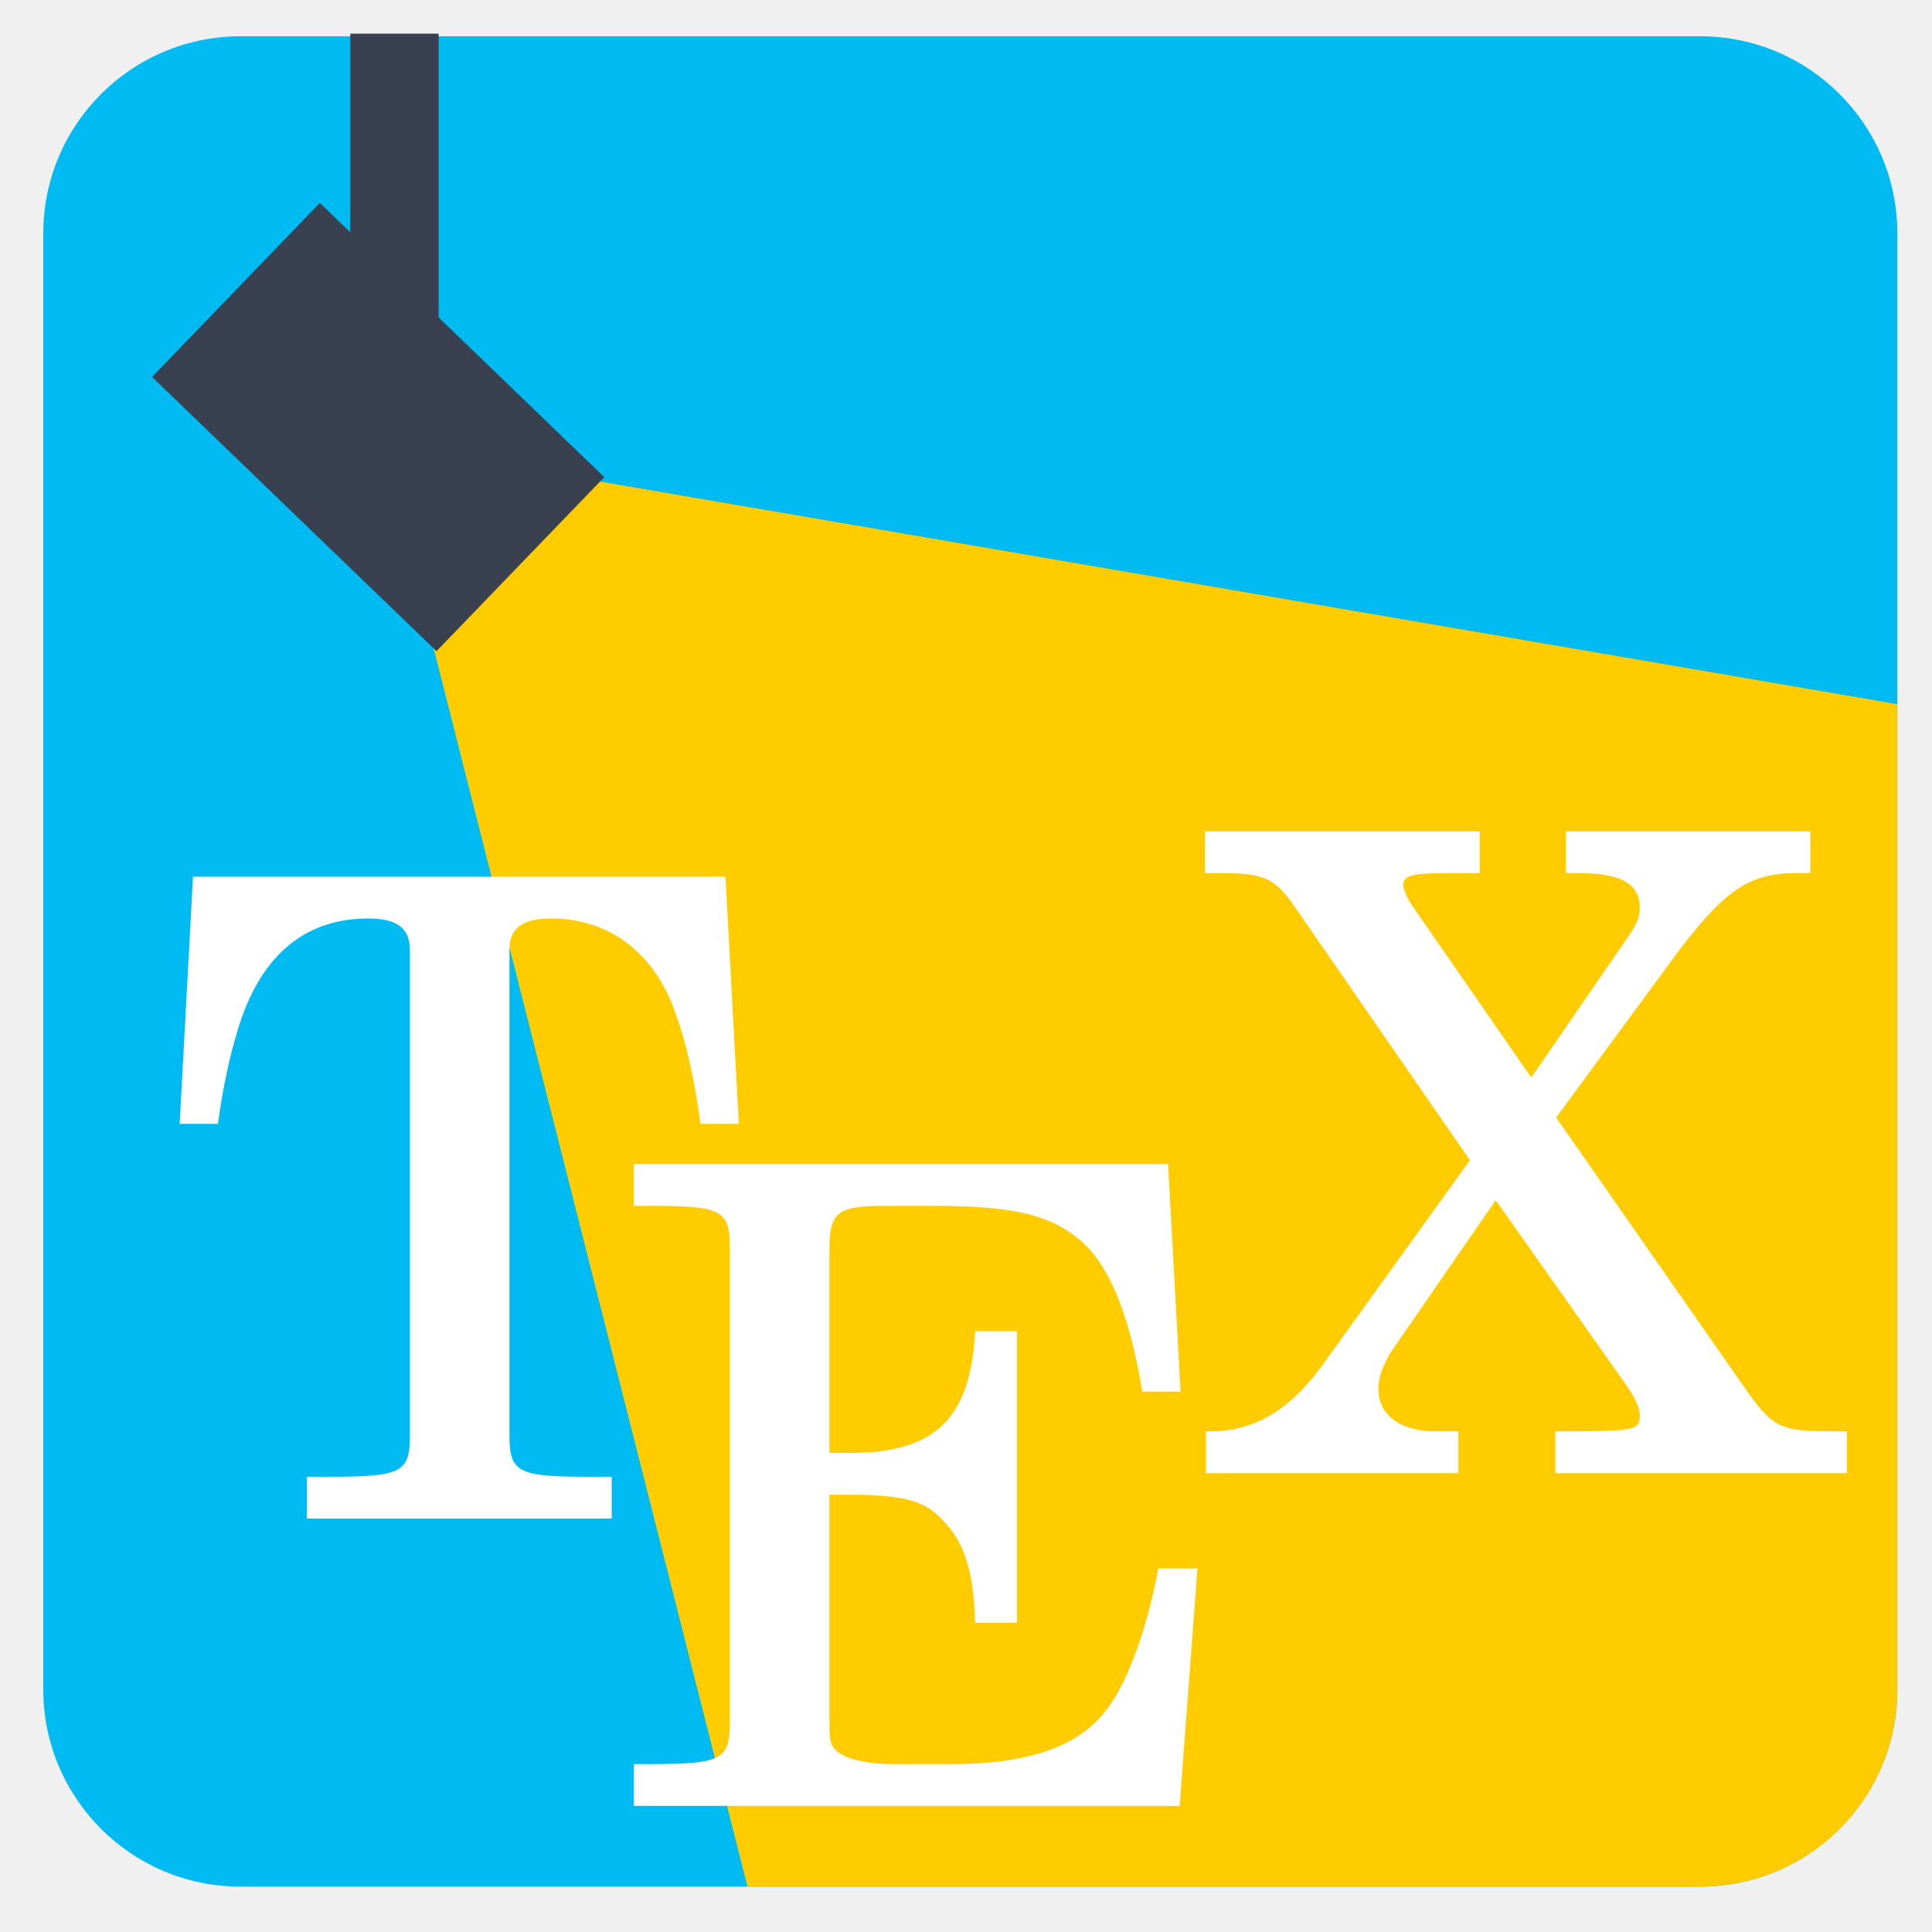
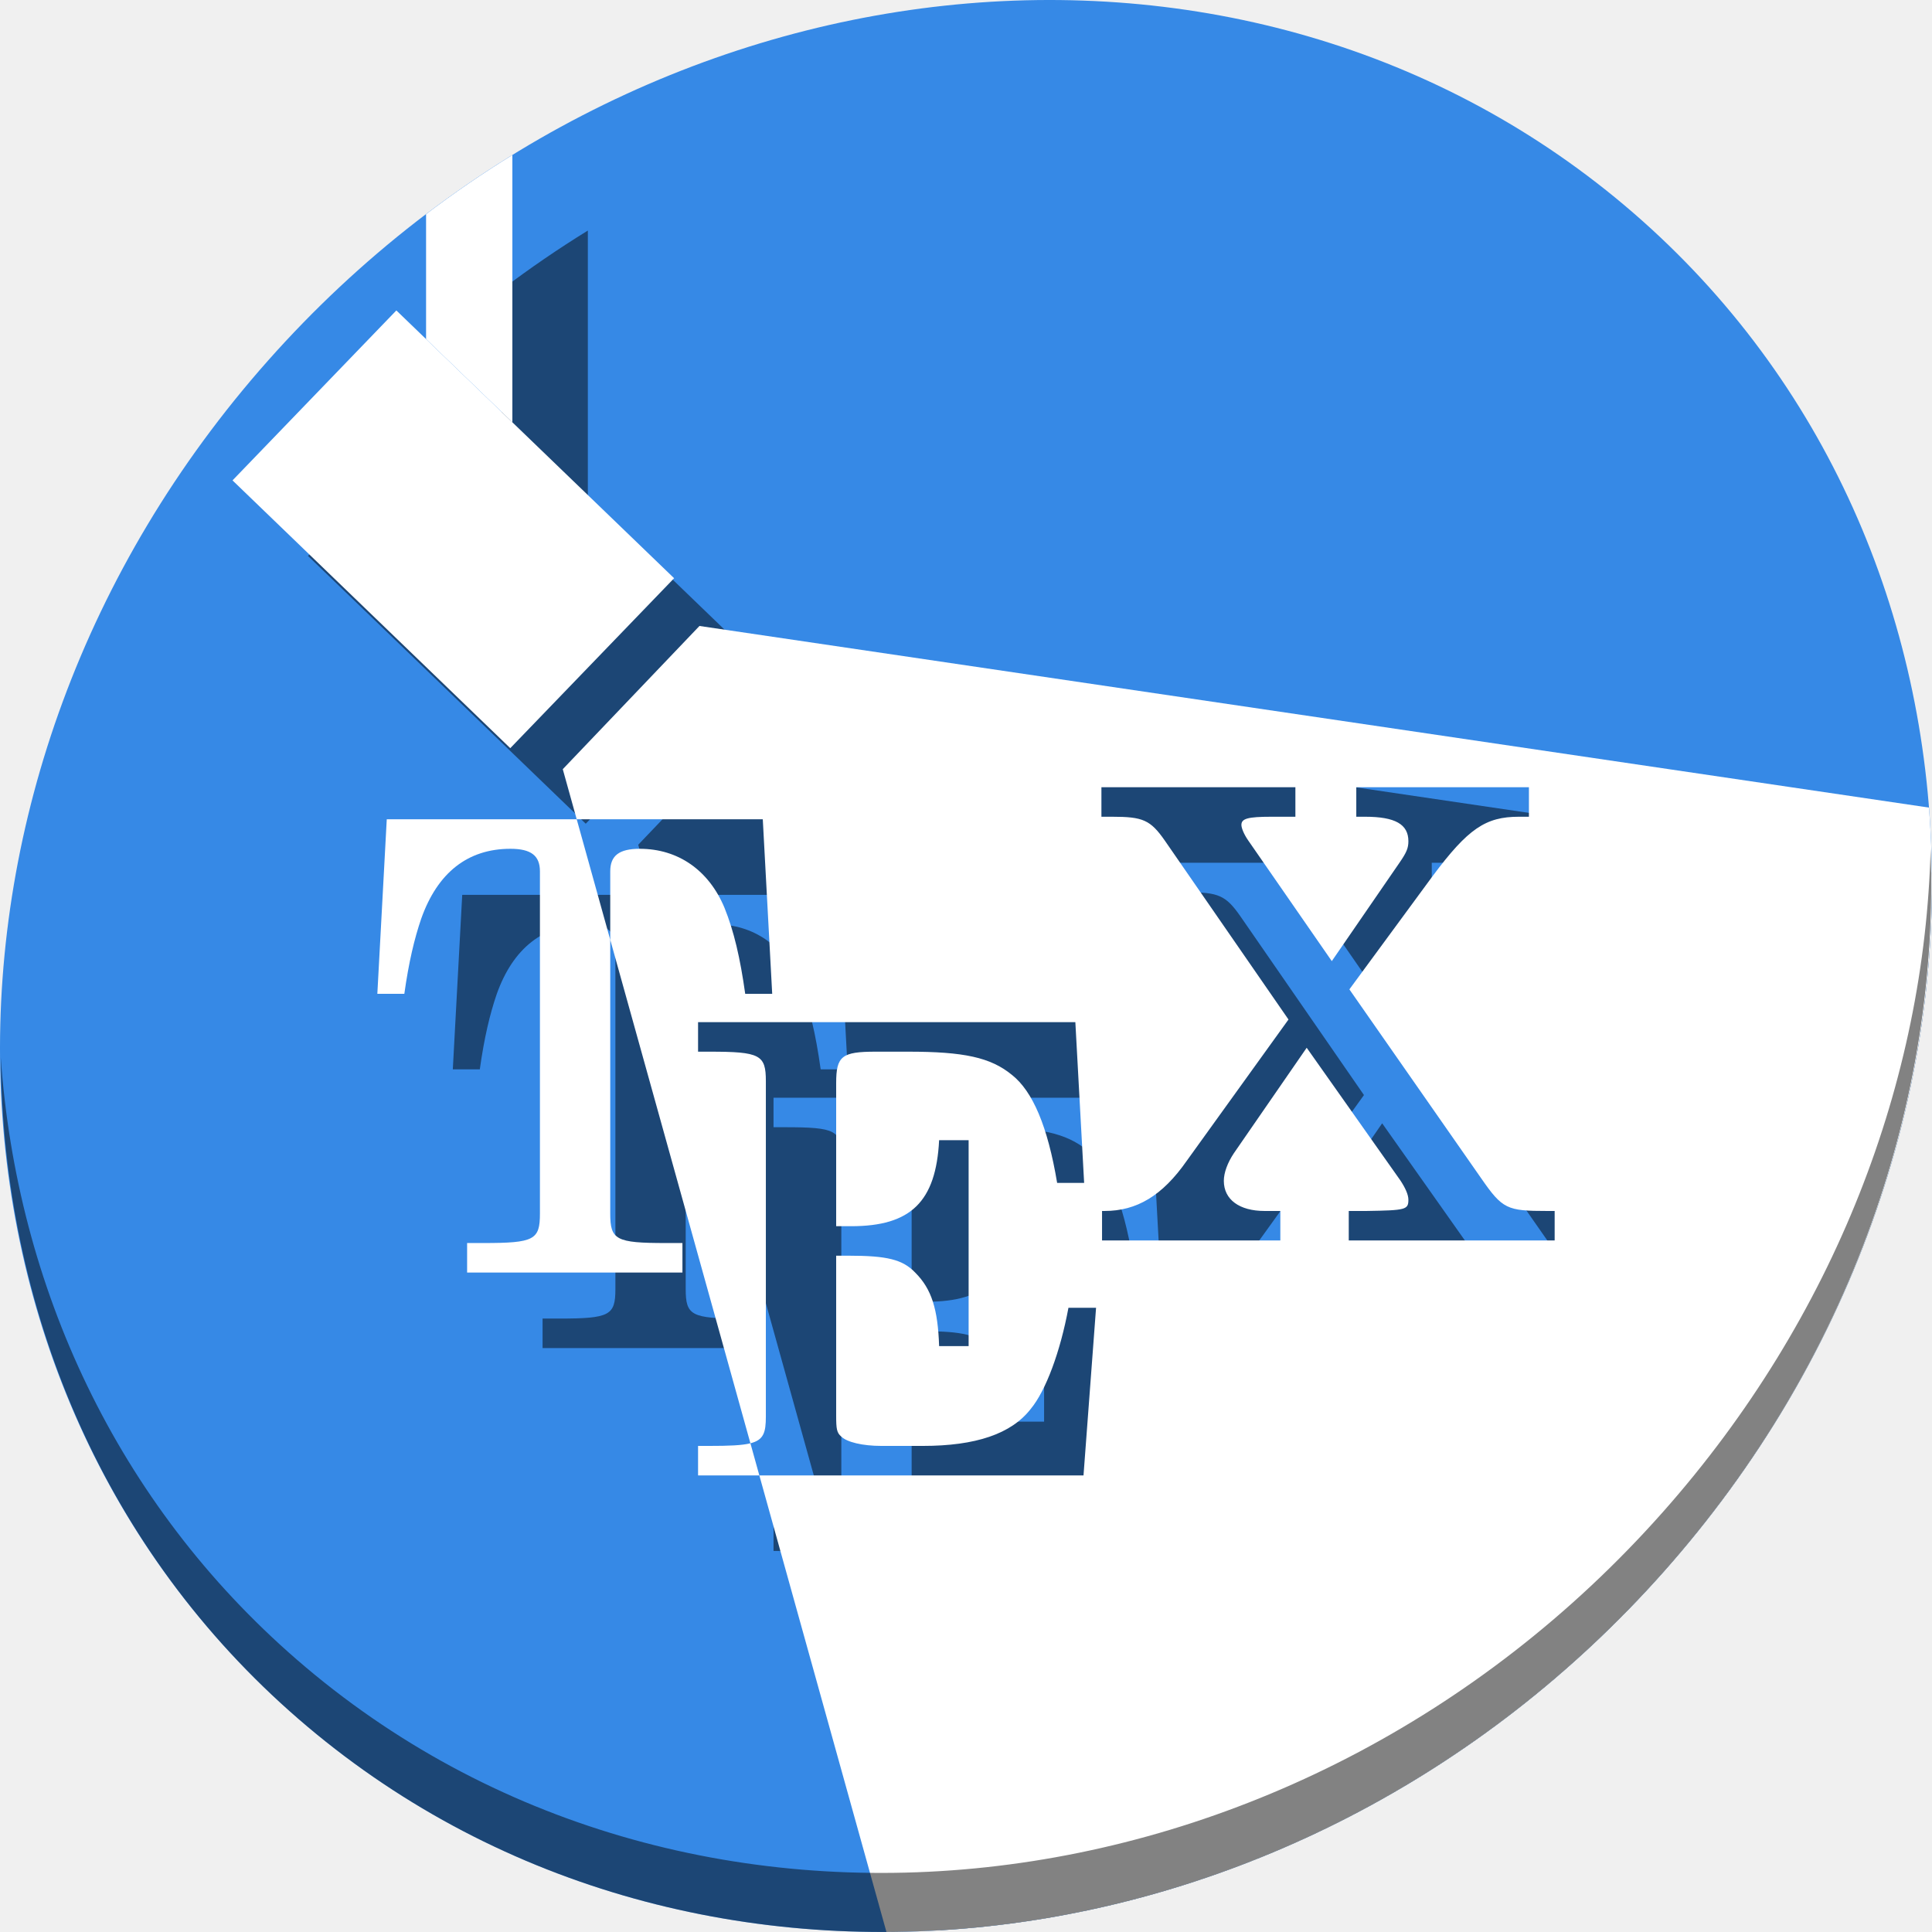
- <svg xmlns="http://www.w3.org/2000/svg" version="1.1" id="Layer_1" x="0px" y="0px" viewBox="0 0 500 500" xml:space="preserve" width="100%" height="100%">
+ <svg xmlns="http://www.w3.org/2000/svg" version="1.1" id="Layer_1" x="0px" y="0px" viewBox="0 0 512 512" xml:space="preserve" width="512" height="512">
  <defs id="defs55" />
-   <g id="g23" transform="translate(0,39.767)" />
-   <g id="g25" transform="translate(0,39.767)" />
-   <g id="g27" transform="translate(0,39.767)" />
-   <g id="g29" transform="translate(0,39.767)" />
-   <g id="g31" transform="translate(0,39.767)" />
-   <g id="g33" transform="translate(0,39.767)" />
-   <g id="g35" transform="translate(0,39.767)" />
-   <g id="g37" transform="translate(0,39.767)" />
-   <g id="g39" transform="translate(0,39.767)" />
-   <g id="g41" transform="translate(0,39.767)" />
-   <g id="g43" transform="translate(0,39.767)" />
-   <g id="g45" transform="translate(0,39.767)" />
-   <g id="g47" transform="translate(0,39.767)" />
-   <g id="g49" transform="translate(0,39.767)" />
-   <g id="g51" transform="translate(0,39.767)" />
-   <g id="g4271">
-     <rect ry="51.052" y="9.389" x="11.197" height="478.871" width="479.838" id="rect2986-6" style="fill:#00bbf2;fill-opacity:1;fill-rule:evenodd;stroke:none;stroke-width:0.202" />
-     <path id="path3465" d="m 491.035,182.238 -343.584,-58.955 -37.1,37.102 83.098,327.875 246.533,0 c 28.283,0 51.053,-22.77 51.053,-51.053 z" style="fill:#ffcc00;fill-opacity:1;fill-rule:evenodd;stroke:none;stroke-width:1px;stroke-linecap:butt;stroke-linejoin:miter;stroke-opacity:1" />
-     <g id="flowRoot3383" style="font-style:normal;font-weight:normal;font-size:230.063px;line-height:125%;font-family:sans-serif;letter-spacing:0px;word-spacing:0px;fill:#ffffff;fill-opacity:1;stroke:none;stroke-width:1px;stroke-linecap:butt;stroke-linejoin:miter;stroke-opacity:1" transform="translate(-45.74173,-88.79278)">
-       <path id="path3446" style="font-style:normal;font-variant:normal;font-weight:500;font-stretch:normal;font-family:'Century Schoolbook L';-inkscape-font-specification:'Century Schoolbook L Medium';fill:#ffffff;fill-opacity:1" d="m 233.497,315.688 -137.808,0 -3.451,63.957 9.893,0 c 1.61,-11.503 3.681,-20.246 6.212,-27.608 5.982,-16.795 17.025,-25.537 32.669,-25.537 7.592,0 10.813,2.531 10.813,8.282 l 0,118.712 0,6.672 c 0,9.663 -2.071,10.813 -20.706,10.813 l -5.982,0 0,10.813 78.911,0 0,-10.813 -5.982,0 c -18.405,0 -20.476,-1.15 -20.476,-10.813 l 0,-6.672 0,-118.712 c 0,-5.752 3.221,-8.282 10.813,-8.282 14.034,0 25.307,7.822 31.058,21.626 3.451,8.512 5.752,18.405 7.592,31.519 l 9.893,0 -3.451,-63.957 z" />
+   <g id="g23" transform="translate(0,550.767)" />
+   <g id="g25" transform="translate(0,550.767)" />
+   <g id="g27" transform="translate(0,550.767)" />
+   <g id="g29" transform="translate(0,550.767)" />
+   <g id="g31" transform="translate(0,550.767)" />
+   <g id="g33" transform="translate(0,550.767)" />
+   <g id="g35" transform="translate(0,550.767)" />
+   <g id="g37" transform="translate(0,550.767)" />
+   <g id="g39" transform="translate(0,550.767)" />
+   <g id="g41" transform="translate(0,550.767)" />
+   <g id="g43" transform="translate(0,550.767)" />
+   <g id="g45" transform="translate(0,550.767)" />
+   <g id="g47" transform="translate(0,550.767)" />
+   <g id="g49" transform="translate(0,550.767)" />
+   <g id="g51" transform="translate(0,550.767)" />
+   <g id="g943">
+     <path style="fill:#3689e6;fill-opacity:1;stroke-width:11.11" d="m 432.913,56.474 c 102.193,88.575 105.827,249.7 8.117,359.899 C 343.32,526.572 181.28,544.101 79.087,455.526 -23.106,366.951 -26.74,205.826 70.97,95.627 168.68,-14.572 330.72,-32.101 432.913,56.474 Z" id="path27" />
+     <path id="path95" d="M 205.365 185.906 L 169.139 223.861 L 172.836 237.141 L 222.146 237.141 L 224.641 283.389 L 217.488 283.389 C 216.157 273.906 214.493 266.753 211.998 260.598 C 207.839 250.616 199.687 244.959 189.539 244.959 C 184.049 244.959 181.721 246.79 181.721 250.949 L 181.721 269.061 L 218.867 402.506 C 222.386 401.62 222.961 399.655 222.961 395.381 L 222.961 390.557 L 222.961 311.369 L 222.961 306.545 C 222.961 299.558 221.464 298.725 207.988 298.725 L 204.994 298.725 L 204.994 290.906 L 304.979 290.906 L 307.307 333.494 L 300.152 333.494 C 297.657 318.522 293.666 309.206 288.176 304.881 C 282.519 300.223 275.364 298.725 260.725 298.725 L 252.074 298.725 C 243.091 298.725 241.594 299.889 241.594 307.043 L 241.594 344.975 L 245.586 344.975 C 261.39 344.975 268.045 338.485 268.877 322.182 L 276.695 322.182 L 276.695 376.75 L 268.877 376.75 C 268.544 366.935 266.88 361.611 262.555 357.285 C 259.227 353.792 255.07 352.793 244.922 352.793 L 241.594 352.793 L 241.594 395.215 C 241.594 398.708 241.759 399.707 242.924 400.705 C 244.421 402.202 248.581 403.201 253.572 403.201 L 264.551 403.201 C 278.525 403.201 288.009 400.039 293.166 393.385 C 297.159 388.56 300.986 378.247 303.148 366.602 L 310.467 366.602 L 307.141 411.02 L 221.236 411.02 L 249.219 511.539 C 318.898 507.377 389.062 474.983 441.029 416.373 C 489.164 362.086 512.688 295.442 511.967 231.199 L 205.365 185.906 z M 311.887 228.645 L 363.293 228.645 L 363.293 236.465 L 356.971 236.465 C 350.649 236.465 348.986 236.963 348.986 238.627 C 348.986 239.459 349.652 241.122 350.816 242.785 L 372.941 274.727 L 390.908 248.607 C 392.738 245.946 393.238 244.781 393.238 242.951 C 393.238 238.459 389.745 236.465 381.76 236.465 L 379.43 236.465 L 379.43 228.645 L 425.18 228.645 L 425.18 236.465 L 422.518 236.465 C 413.7 236.465 409.043 239.624 399.727 252.102 L 377.6 282.213 L 412.535 332.289 C 418.191 340.441 419.357 340.939 430.004 340.939 L 432 340.939 L 432 348.758 L 377.434 348.758 L 377.434 340.939 L 382.092 340.939 C 392.573 340.773 393.238 340.607 393.238 337.945 C 393.238 336.614 392.405 334.783 391.074 332.787 L 366.287 297.686 L 346.99 325.633 C 345.327 328.128 344.328 330.79 344.328 332.953 C 344.328 337.944 348.486 340.939 355.141 340.939 L 359.301 340.939 L 359.301 348.758 L 312.053 348.758 L 312.053 340.939 L 312.719 340.939 C 321.203 340.939 328.024 336.947 334.512 327.631 L 361.463 290.199 L 328.689 242.785 C 324.863 237.295 322.867 236.465 314.715 236.465 L 311.887 236.465 L 311.887 228.645 z " style="fill:#000000;fill-opacity:0.49;fill-rule:evenodd;stroke:none;stroke-width:1px;stroke-linecap:butt;stroke-linejoin:miter;stroke-opacity:1" />
+     <path style="fill:#000000;fill-opacity:0.49;stroke:none;stroke-width:40;stroke-linecap:round;stroke-miterlimit:4;stroke-dasharray:none;stroke-opacity:1" d="m 155.785,61.104 c -7.809,4.809 -15.443,10.035 -22.871,15.67 v 33.111 l 22.871,22.049 z" id="path97" />
+     <rect style="fill:#000000;fill-opacity:0.49;stroke:none;stroke-width:40;stroke-linecap:round;stroke-miterlimit:4;stroke-dasharray:none;stroke-opacity:1" id="rect99" width="62.559" height="102.246" x="-49.416" y="161.012" ry="0" transform="rotate(-46.04785)" />
+     <g id="g103" style="font-style:normal;font-weight:normal;font-size:230.063px;line-height:125%;font-family:sans-serif;letter-spacing:0px;word-spacing:0px;fill:#000000;fill-opacity:0.49;stroke:none;stroke-width:1px;stroke-linecap:butt;stroke-linejoin:miter;stroke-opacity:1" transform="matrix(0.7231139,0,0,0.7231139,136.6314,62.62844)">
+       <path style="font-style:normal;font-variant:normal;font-weight:500;font-stretch:normal;font-family:'Century Schoolbook L';-inkscape-font-specification:'Century Schoolbook L Medium';fill:#000000;fill-opacity:0.49;stroke-width:0.723px" d="m 198.867,382.486 c -2.234,0.563 -5.646,0.695 -10.879,0.695 h -2.994 V 391 h 16.242 z" transform="matrix(1.382908,0,0,1.382908,-161.2911,-58.92421)" id="path101" />
    </g>
-     <g id="flowRoot3383-9" style="font-style:normal;font-weight:normal;font-size:230.063px;line-height:125%;font-family:sans-serif;letter-spacing:0px;word-spacing:0px;fill:#ffffff;fill-opacity:1;stroke:none;stroke-width:1px;stroke-linecap:butt;stroke-linejoin:miter;stroke-opacity:1" transform="translate(69.49698,-14.43988)">
-       <path id="path3443" style="font-style:normal;font-variant:normal;font-weight:500;font-stretch:normal;font-family:'Century Schoolbook L';-inkscape-font-specification:'Century Schoolbook L Medium';fill:#ffffff;fill-opacity:1" d="m 232.807,315.688 -138.268,0 0,10.813 4.141,0 c 18.635,0 20.706,1.15 20.706,10.813 l 0,6.672 0,109.51 0,6.672 c 0,9.663 -2.071,10.813 -20.706,10.813 l -4.141,0 0,10.813 141.258,0 4.601,-61.427 -10.123,0 c -2.991,16.104 -8.282,30.368 -13.804,37.04 -7.132,9.203 -20.245,13.574 -39.571,13.574 l -15.184,0 c -6.902,0 -12.653,-1.38 -14.724,-3.451 -1.61,-1.38 -1.841,-2.761 -1.841,-7.592 l 0,-58.666 4.601,0 c 14.034,0 19.785,1.38 24.387,6.212 5.982,5.982 8.282,13.344 8.742,26.917 l 10.813,0 0,-75.461 -10.813,0 c -1.15,22.546 -10.353,31.519 -32.209,31.519 l -5.521,0 0,-52.454 c 0,-9.893 2.071,-11.503 14.494,-11.503 l 11.963,0 c 20.246,0 30.138,2.071 37.96,8.512 7.592,5.982 13.114,18.865 16.564,39.571 l 9.893,0 -3.221,-58.896 z" />
+     <g id="g107" style="font-style:normal;font-weight:normal;font-size:230.063px;line-height:125%;font-family:sans-serif;letter-spacing:0px;word-spacing:0px;fill:#000000;fill-opacity:0.49;stroke:none;stroke-width:1px;stroke-linecap:butt;stroke-linejoin:miter;stroke-opacity:1" transform="matrix(0.7231139,0,0,0.7231139,53.30068,8.862823)">
+       <path style="font-style:normal;font-variant:normal;font-weight:500;font-stretch:normal;font-family:'Century Schoolbook L';-inkscape-font-specification:'Century Schoolbook L Medium';fill:#000000;fill-opacity:0.49;stroke-width:0.723px" d="M 102.496,217.121 100,263.369 h 7.154 c 1.165,-8.318 2.66,-14.639 4.49,-19.963 4.325,-12.144 12.312,-18.467 23.625,-18.467 5.49,0 7.818,1.831 7.818,5.99 v 85.842 4.824 c 0,6.987 -1.497,7.82 -14.973,7.82 h -4.326 v 7.818 h 57.062 v -7.818 h -4.326 c -13.309,0 -14.805,-0.833 -14.805,-7.82 v -4.824 -67.73 l -8.885,-31.92 z" transform="matrix(1.382908,0,0,1.382908,-46.05242,15.4287)" id="path105" />
    </g>
-     <g id="flowRoot3383-9-7" style="font-style:normal;font-weight:normal;font-size:230.063px;line-height:125%;font-family:sans-serif;letter-spacing:0px;word-spacing:0px;fill:#ffffff;fill-opacity:1;stroke:none;stroke-width:1px;stroke-linecap:butt;stroke-linejoin:miter;stroke-opacity:1" transform="translate(225.3719,-100.542)">
-       <path id="path3440" style="font-style:normal;font-variant:normal;font-weight:500;font-stretch:normal;font-family:'Century Schoolbook L';-inkscape-font-specification:'Century Schoolbook L Medium';fill:#ffffff;fill-opacity:1" d="m 177.362,389.768 30.598,-41.641 c 12.883,-17.255 19.325,-21.626 31.519,-21.626 l 3.681,0 0,-10.813 -63.267,0 0,10.813 3.221,0 c 11.043,0 15.874,2.761 15.874,8.972 0,2.531 -0.69,4.141 -3.221,7.822 l -24.847,36.12 -30.598,-44.172 c -1.61,-2.301 -2.531,-4.601 -2.531,-5.752 0,-2.301 2.301,-2.991 11.043,-2.991 l 8.742,0 0,-10.813 -71.089,0 0,10.813 3.911,0 c 11.273,0 14.034,1.15 19.325,8.742 l 45.322,65.568 -37.27,51.764 c -8.972,12.883 -18.405,18.405 -30.138,18.405 l -0.92,0 0,10.813 65.338,0 0,-10.813 -5.752,0 c -9.203,0 -14.954,-4.141 -14.954,-11.043 0,-2.991 1.38,-6.672 3.681,-10.123 l 26.687,-38.651 34.279,48.543 c 1.841,2.761 2.991,5.291 2.991,7.132 0,3.681 -0.92,3.911 -15.414,4.141 l -6.442,0 0,10.813 75.461,0 0,-10.813 -2.761,0 c -14.724,0 -16.334,-0.69 -24.157,-11.963 l -48.313,-69.249 z" />
+     <g id="g93">
+       <path style="fill:#ffffff;fill-opacity:1;fill-rule:evenodd;stroke:none;stroke-width:1px;stroke-linecap:butt;stroke-linejoin:miter;stroke-opacity:1" d="M 185.365 165.887 L 149.139 203.842 L 152.836 217.121 L 202.146 217.121 L 204.641 263.369 L 197.488 263.369 C 196.157 253.887 194.493 246.733 191.998 240.578 C 187.839 230.596 179.687 224.939 169.539 224.939 C 164.049 224.939 161.721 226.771 161.721 230.93 L 161.721 249.041 L 198.867 382.486 C 202.386 381.6 202.961 379.635 202.961 375.361 L 202.961 370.537 L 202.961 291.35 L 202.961 286.525 C 202.961 279.538 201.464 278.705 187.988 278.705 L 184.994 278.705 L 184.994 270.887 L 284.979 270.887 L 287.307 313.475 L 280.152 313.475 C 277.657 298.502 273.666 289.187 268.176 284.861 C 262.519 280.203 255.364 278.705 240.725 278.705 L 232.074 278.705 C 223.091 278.705 221.594 279.87 221.594 287.023 L 221.594 324.955 L 225.586 324.955 C 241.39 324.955 248.045 318.466 248.877 302.162 L 256.695 302.162 L 256.695 356.73 L 248.877 356.73 C 248.544 346.915 246.88 341.591 242.555 337.266 C 239.227 333.772 235.07 332.773 224.922 332.773 L 221.594 332.773 L 221.594 375.195 C 221.594 378.689 221.759 379.687 222.924 380.686 C 224.421 382.183 228.581 383.182 233.572 383.182 L 244.551 383.182 C 258.525 383.182 268.009 380.02 273.166 373.365 C 277.159 368.541 280.986 358.227 283.148 346.582 L 290.467 346.582 L 287.141 391 L 201.236 391 L 234.914 511.98 C 309.202 511.676 385.502 478.997 441.029 416.373 C 493.472 357.228 516.705 283.414 511.191 214.02 L 185.365 165.887 z M 291.887 208.625 L 343.293 208.625 L 343.293 216.445 L 336.971 216.445 C 330.649 216.445 328.986 216.944 328.986 218.607 C 328.986 219.439 329.652 221.102 330.816 222.766 L 352.941 254.707 L 370.908 228.588 C 372.738 225.926 373.238 224.762 373.238 222.932 C 373.238 218.44 369.745 216.445 361.76 216.445 L 359.43 216.445 L 359.43 208.625 L 405.18 208.625 L 405.18 216.445 L 402.518 216.445 C 393.7 216.445 389.043 219.605 379.727 232.082 L 357.6 262.193 L 392.535 312.27 C 398.191 320.421 399.357 320.92 410.004 320.92 L 412 320.92 L 412 328.738 L 357.434 328.738 L 357.434 320.92 L 362.092 320.92 C 372.573 320.754 373.238 320.588 373.238 317.926 C 373.238 316.595 372.405 314.764 371.074 312.768 L 346.287 277.666 L 326.99 305.613 C 325.327 308.109 324.328 310.771 324.328 312.934 C 324.328 317.924 328.486 320.92 335.141 320.92 L 339.301 320.92 L 339.301 328.738 L 292.053 328.738 L 292.053 320.92 L 292.719 320.92 C 301.203 320.92 308.024 316.928 314.512 307.611 L 341.463 270.18 L 308.689 222.766 C 304.863 217.276 302.867 216.445 294.715 216.445 L 291.887 216.445 L 291.887 208.625 z " id="path3465" />
+       <path style="fill:#ffffff;fill-opacity:1;stroke:none;stroke-width:40;stroke-linecap:round;stroke-miterlimit:4;stroke-dasharray:none;stroke-opacity:1" d="M 135.785 41.084 C 127.976 45.893 120.342 51.119 112.914 56.754 L 112.914 89.865 L 135.785 111.914 L 135.785 41.084 z " id="rect3448" />
+       <rect style="fill:#ffffff;fill-opacity:1;stroke:none;stroke-width:40;stroke-linecap:round;stroke-miterlimit:4;stroke-dasharray:none;stroke-opacity:1" id="rect3448-4" width="62.559" height="102.246" x="-48.885" y="132.719" ry="0" transform="rotate(-46.04785)" />
+       <g id="g72" style="font-style:normal;font-weight:normal;font-size:230.063px;line-height:125%;font-family:sans-serif;letter-spacing:0px;word-spacing:0px;fill:#ffffff;fill-opacity:1;stroke:none;stroke-width:1px;stroke-linecap:butt;stroke-linejoin:miter;stroke-opacity:1" transform="matrix(0.7231139,0,0,0.7231139,116.6319,42.60892)">
+         <path style="font-style:normal;font-variant:normal;font-weight:500;font-stretch:normal;font-family:'Century Schoolbook L';-inkscape-font-specification:'Century Schoolbook L Medium';fill:#ffffff;fill-opacity:1;stroke-width:0.723px" d="M 198.867 382.486 C 196.633 383.049 193.221 383.182 187.988 383.182 L 184.994 383.182 L 184.994 391 L 201.236 391 L 198.867 382.486 z " transform="matrix(1.382908,0,0,1.382908,-161.2911,-58.92421)" id="path70" />
+       </g>
+       <g id="g80" style="font-style:normal;font-weight:normal;font-size:230.063px;line-height:125%;font-family:sans-serif;letter-spacing:0px;word-spacing:0px;fill:#ffffff;fill-opacity:1;stroke:none;stroke-width:1px;stroke-linecap:butt;stroke-linejoin:miter;stroke-opacity:1" transform="matrix(0.7231139,0,0,0.7231139,33.30114,-11.15671)">
+         <path style="font-style:normal;font-variant:normal;font-weight:500;font-stretch:normal;font-family:'Century Schoolbook L';-inkscape-font-specification:'Century Schoolbook L Medium';fill:#ffffff;fill-opacity:1;stroke-width:0.723px" d="M 102.496 217.121 L 100 263.369 L 107.154 263.369 C 108.319 255.051 109.815 248.73 111.645 243.406 C 115.97 231.262 123.957 224.939 135.27 224.939 C 140.759 224.939 143.088 226.771 143.088 230.93 L 143.088 316.771 L 143.088 321.596 C 143.088 328.583 141.591 329.416 128.115 329.416 L 123.789 329.416 L 123.789 337.234 L 180.852 337.234 L 180.852 329.416 L 176.525 329.416 C 163.216 329.416 161.721 328.583 161.721 321.596 L 161.721 316.771 L 161.721 249.041 L 152.836 217.121 L 102.496 217.121 z " transform="matrix(1.382908,0,0,1.382908,-46.05242,15.4287)" id="path78" />
+       </g>
    </g>
-     <rect ry="0" y="8.711" x="90.655" height="102.246" width="22.871" id="rect3448" style="fill:#394050;fill-opacity:1;stroke:none;stroke-width:40;stroke-linecap:round;stroke-miterlimit:4;stroke-dasharray:none;stroke-opacity:1" />
-     <rect transform="matrix(0.6940574,-0.7199197,0.7199197,0.6940574,0,0)" ry="0" y="96.047" x="-42.917" height="102.246" width="62.559" id="rect3448-4" style="fill:#394050;fill-opacity:1;stroke:none;stroke-width:40;stroke-linecap:round;stroke-miterlimit:4;stroke-dasharray:none;stroke-opacity:1" />
+     <path style="opacity:1;fill:#000000;fill-opacity:0.49;stroke-width:11.11" d="M 511.636,224.904 C 510.084,286.215 486.474,349.058 440.669,400.718 342.959,510.917 180.919,528.446 78.726,439.871 30.827,398.356 4.497,340.923 0.194,280.229 0.799,346.585 27.117,410.482 79.079,455.519 c 102.193,88.575 264.241,71.037 361.943,-39.153 49.705,-56.058 73.005,-125.291 70.613,-191.462 z" id="path51" />
  </g>
+   <g transform="matrix(0.7231139,0,0,0.7231139,33.30114,-11.15671)" style="font-style:normal;font-weight:normal;font-size:230.063px;line-height:125%;font-family:sans-serif;letter-spacing:0px;word-spacing:0px;fill:#808080;fill-opacity:1;stroke:none;stroke-width:1px;stroke-linecap:butt;stroke-linejoin:miter;stroke-opacity:1" id="flowRoot3383" />
+   <g transform="matrix(0.7231139,0,0,0.7231139,116.6319,42.60892)" style="font-style:normal;font-weight:normal;font-size:230.063px;line-height:125%;font-family:sans-serif;letter-spacing:0px;word-spacing:0px;fill:#808080;fill-opacity:1;stroke:none;stroke-width:1px;stroke-linecap:butt;stroke-linejoin:miter;stroke-opacity:1" id="flowRoot3383-9" />
+   <g transform="matrix(0.7231139,0,0,0.7231139,229.3472,-19.6527)" style="font-style:normal;font-weight:normal;font-size:230.063px;line-height:125%;font-family:sans-serif;letter-spacing:0px;word-spacing:0px;fill:#808080;fill-opacity:1;stroke:none;stroke-width:1px;stroke-linecap:butt;stroke-linejoin:miter;stroke-opacity:1" id="flowRoot3383-9-7" />
</svg>
